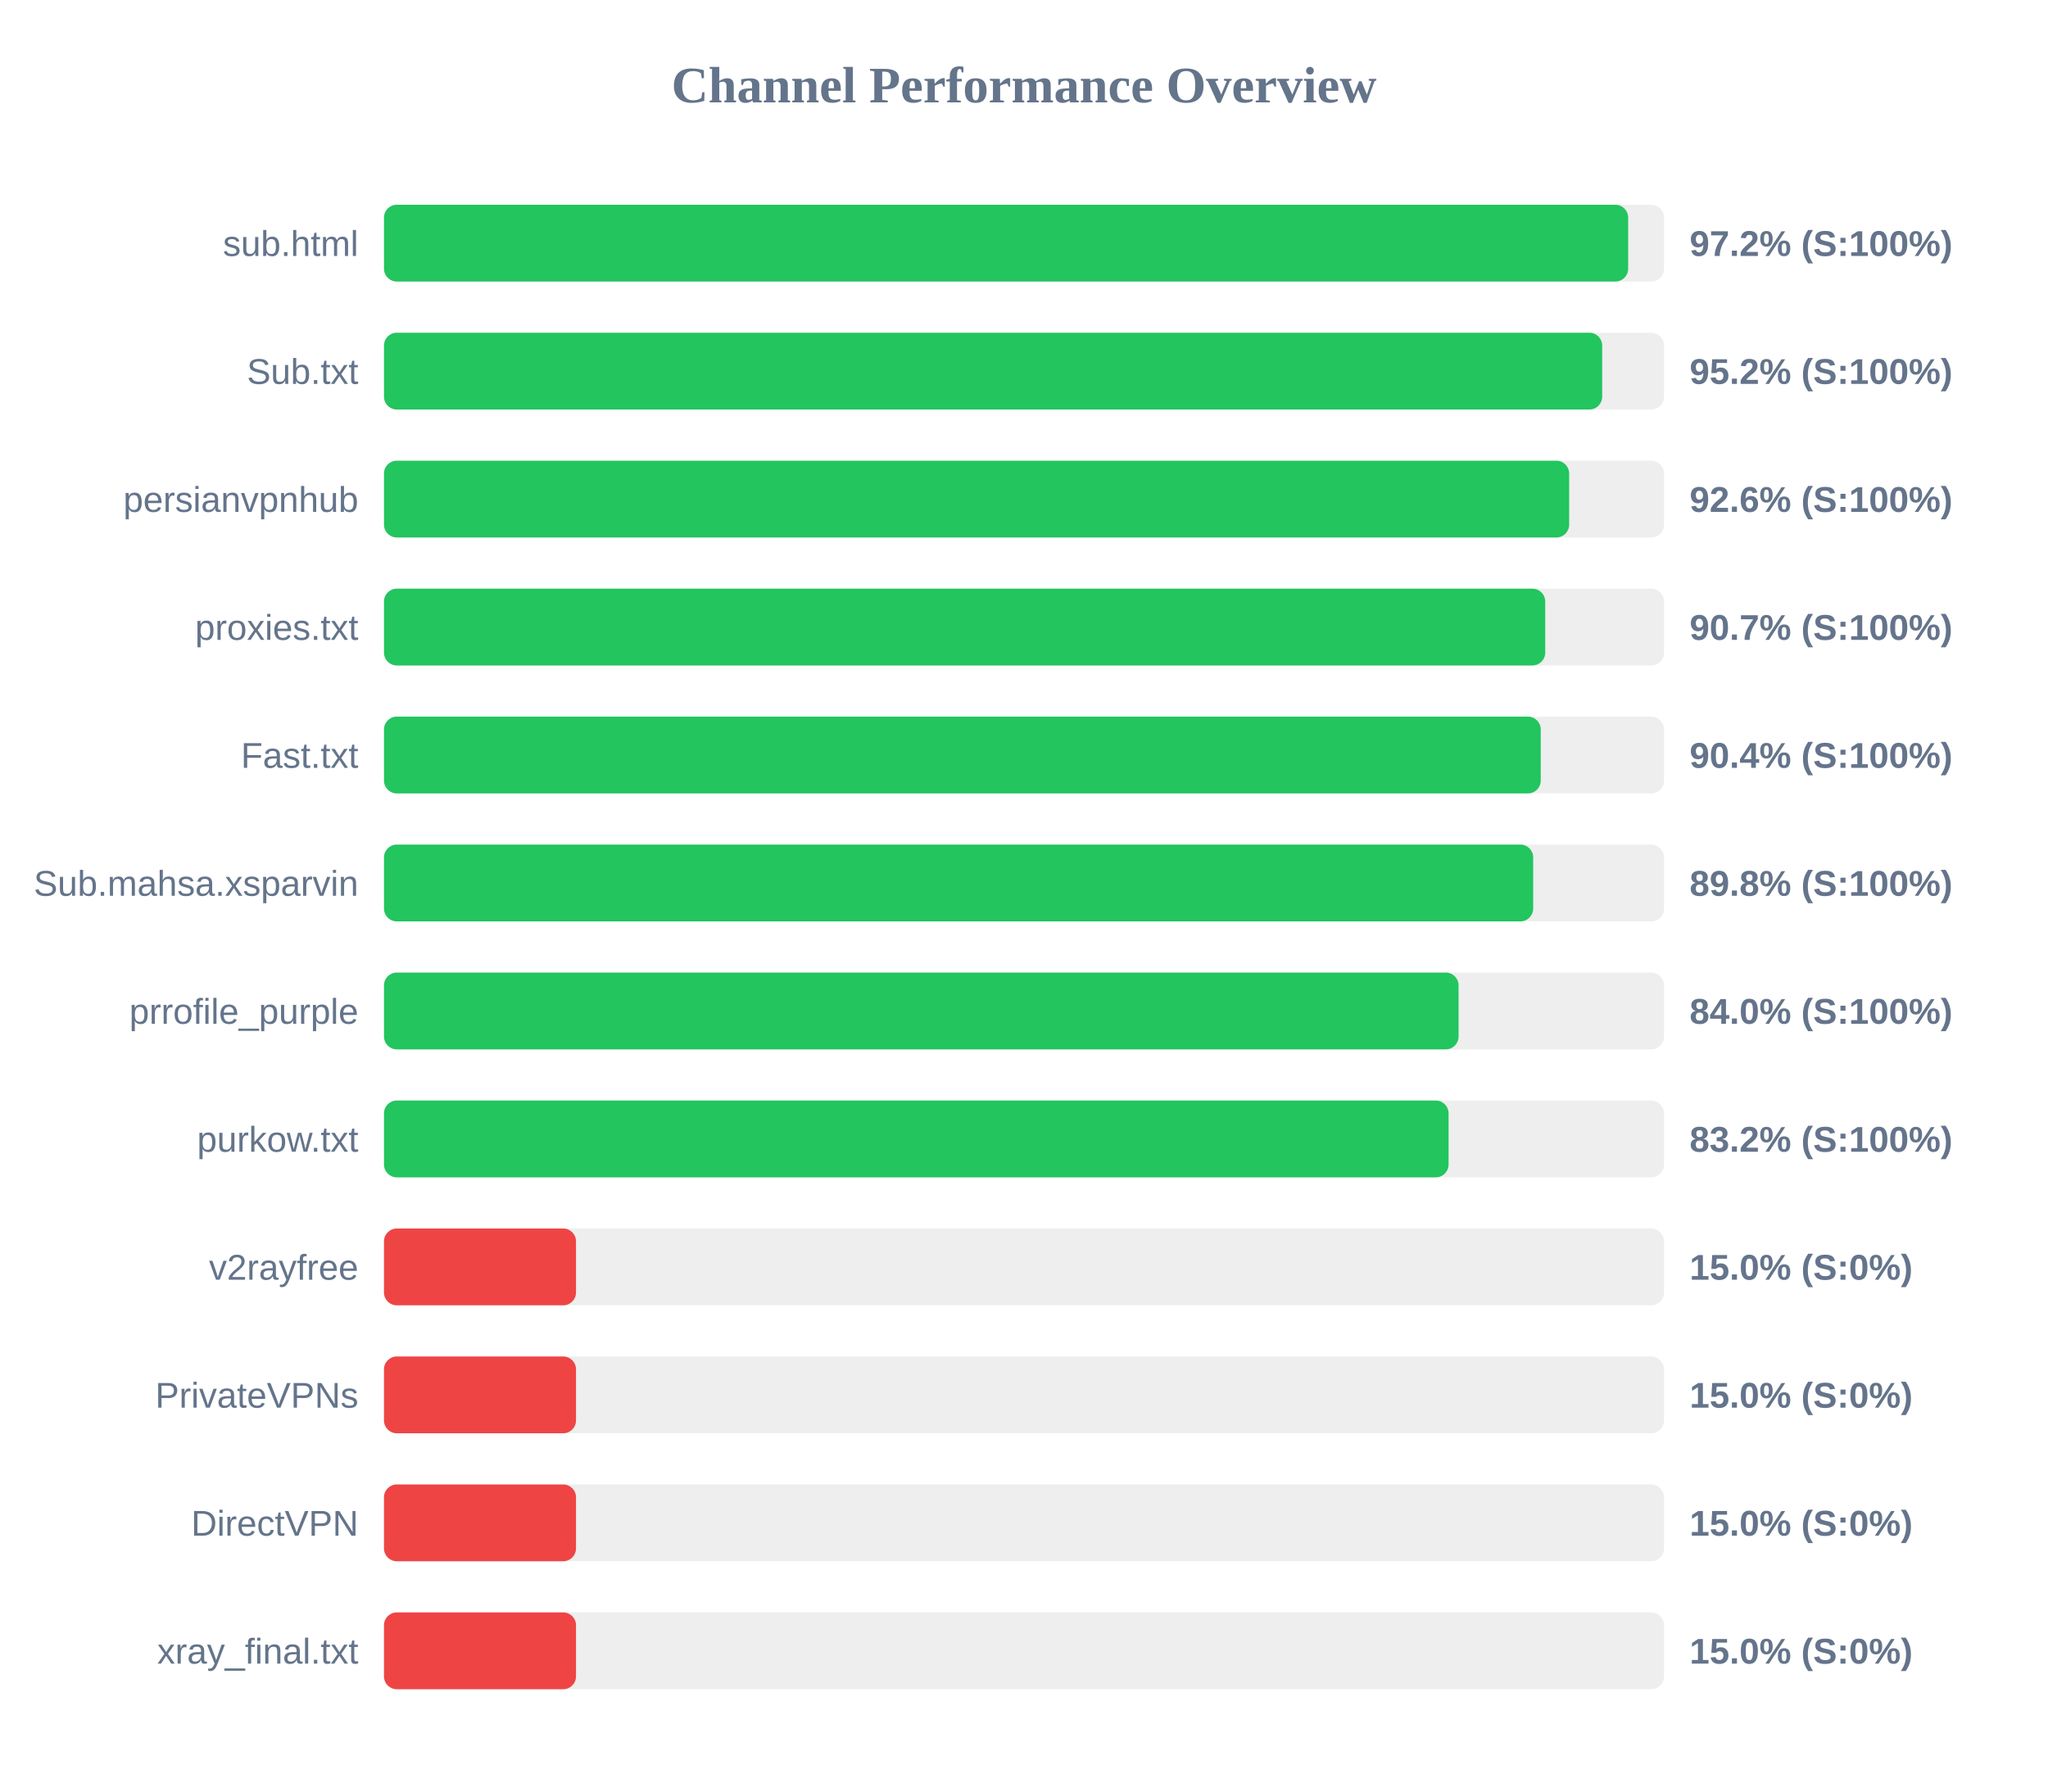
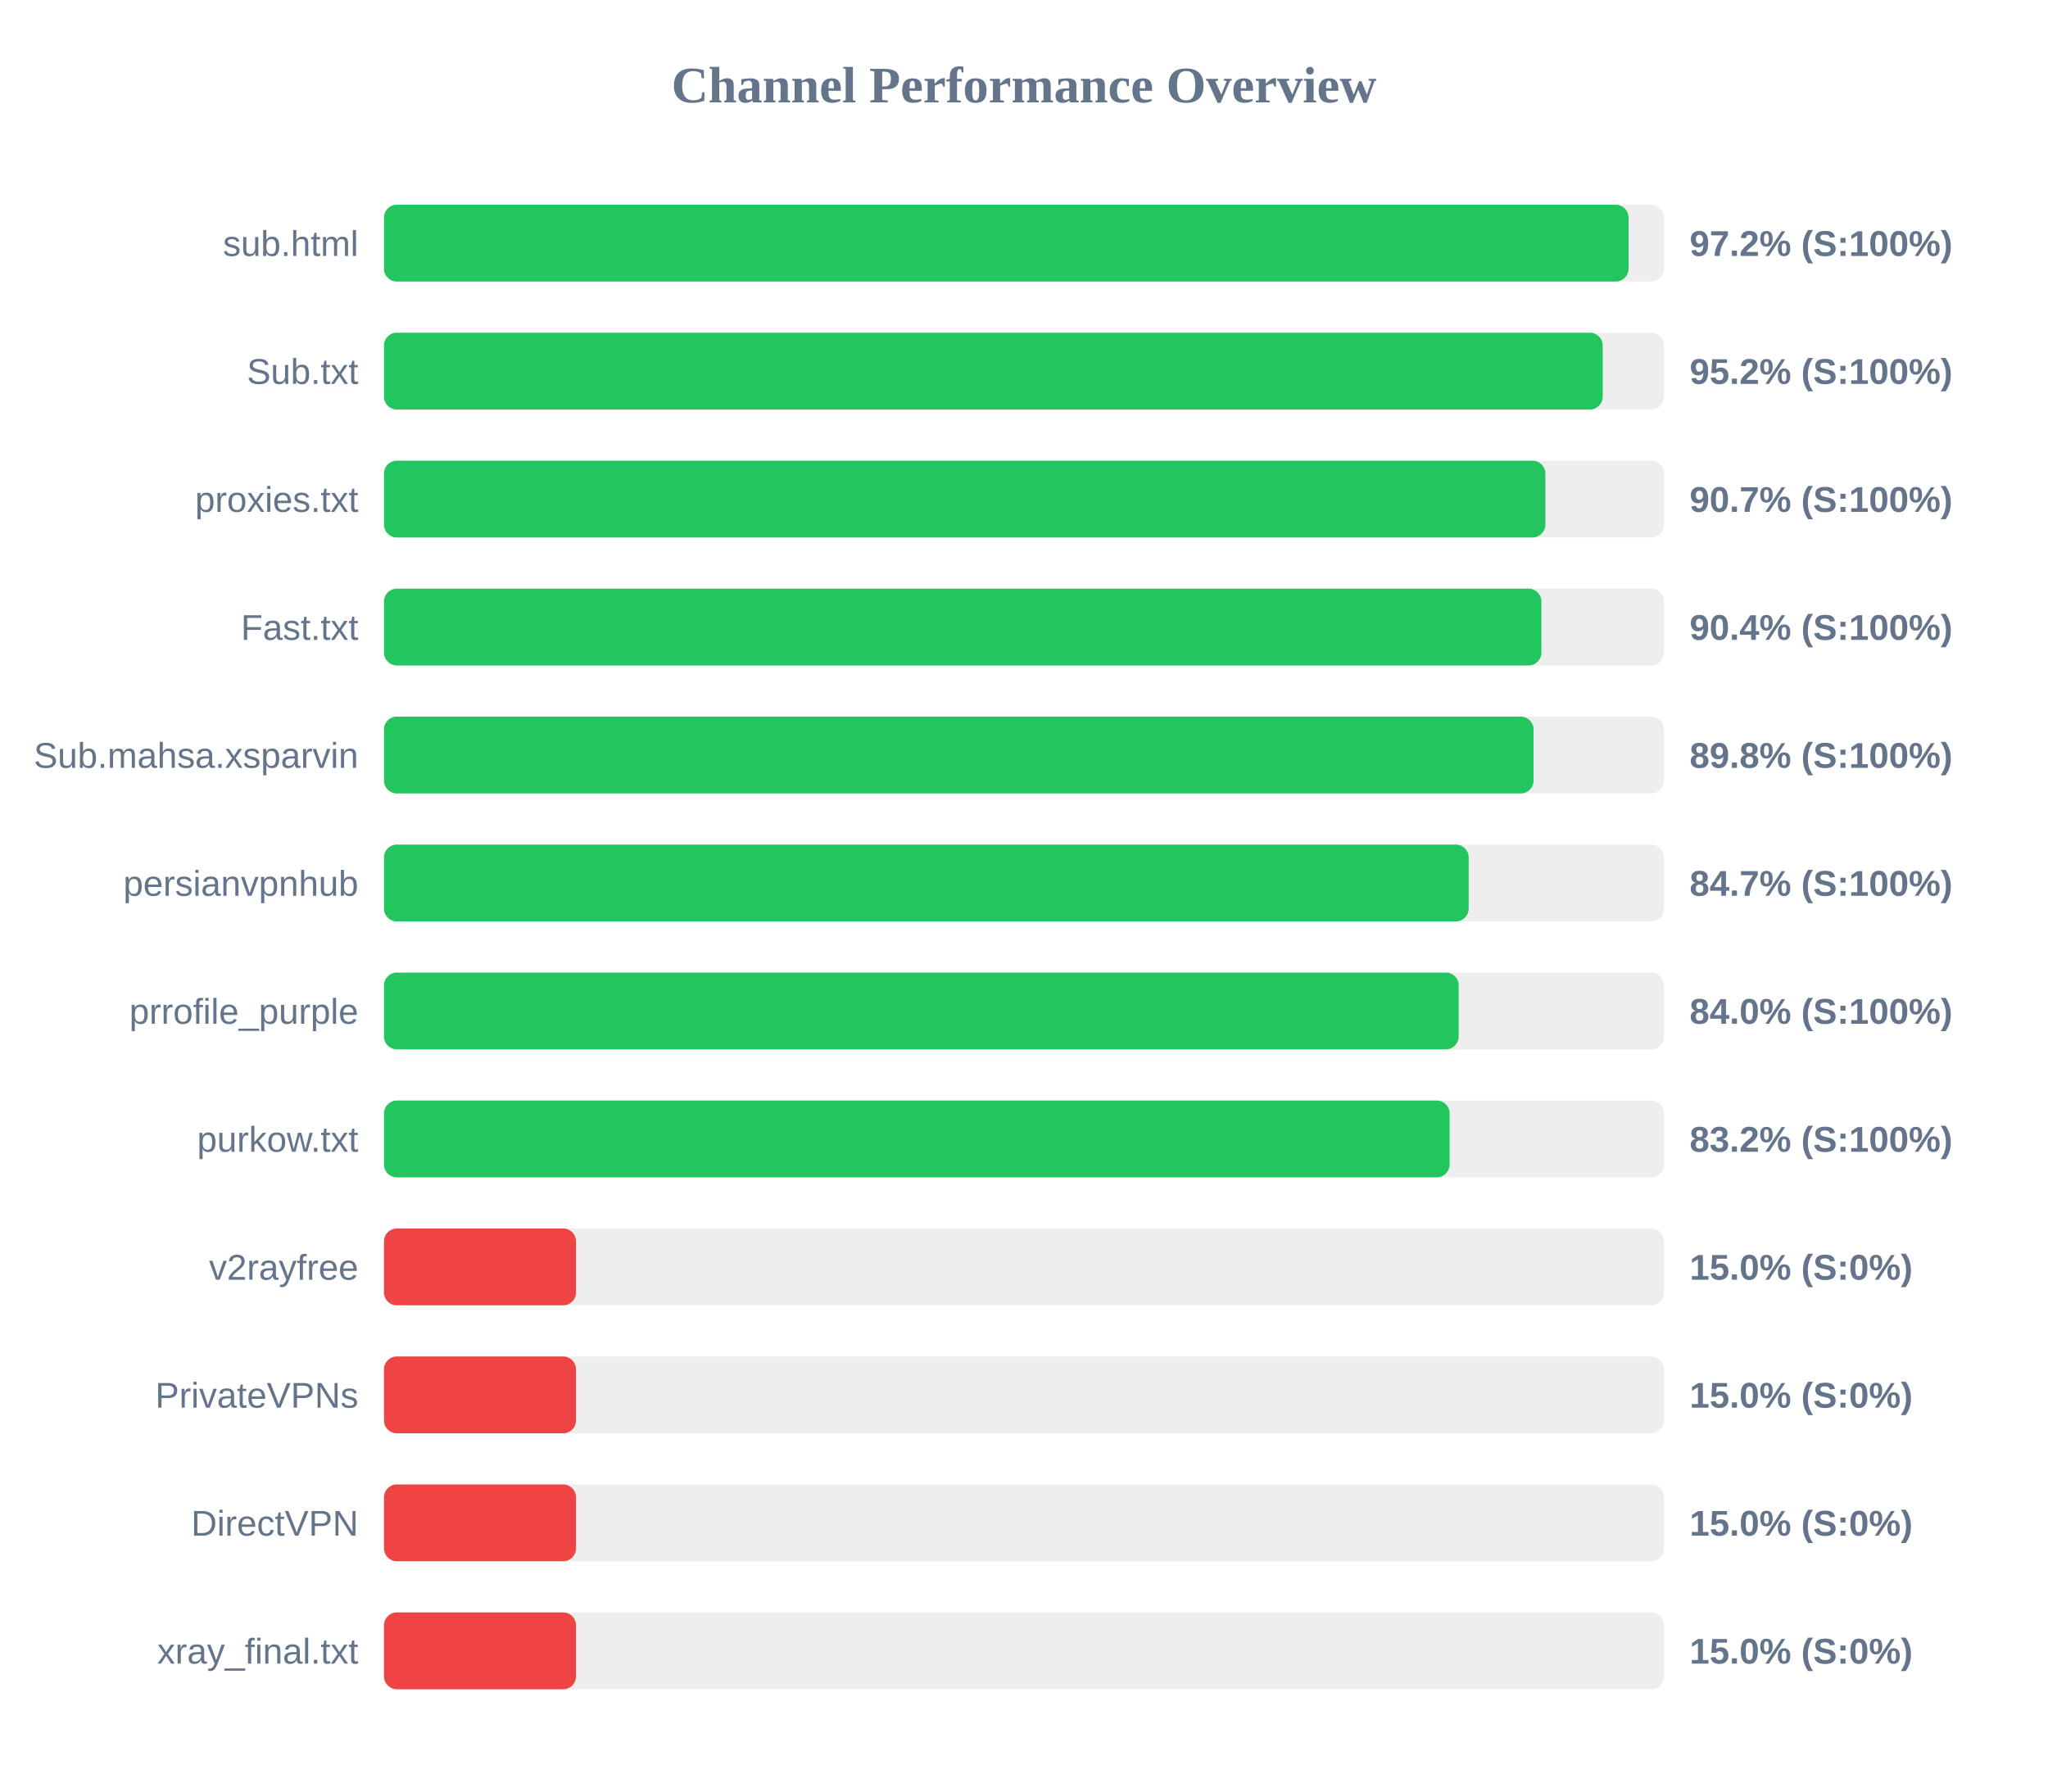
<svg xmlns="http://www.w3.org/2000/svg" width="800" height="700" version="1.1">
  <style>
        .row { font: 14px Arial; fill: #64748b; }
        .score { font: bold 14px Arial; fill: #64748b; }
    </style>
  <text x="400" y="40" text-anchor="middle" font-size="20px" font-weight="bold" fill="#64748b">Channel Performance Overview</text>
  <rect x="150" y="80" width="500" height="30" fill="#eee" rx="5" />
-   <rect x="150" y="80" width="486.0" height="30" fill="#22c55e" rx="5" />
+   <rect x="150" y="80" width="486.15" height="30" fill="#22c55e" rx="5" />
  <text x="140" y="100" text-anchor="end" class="row">sub.html</text>
  <text x="660" y="100" text-anchor="start" class="score">97.2% (S:100%)</text>
  <rect x="150" y="130" width="500" height="30" fill="#eee" rx="5" />
-   <rect x="150" y="130" width="475.85" height="30" fill="#22c55e" rx="5" />
+   <rect x="150" y="130" width="476.05" height="30" fill="#22c55e" rx="5" />
  <text x="140" y="150" text-anchor="end" class="row">Sub.txt</text>
  <text x="660" y="150" text-anchor="start" class="score">95.2% (S:100%)</text>
  <rect x="150" y="180" width="500" height="30" fill="#eee" rx="5" />
-   <rect x="150" y="180" width="462.95" height="30" fill="#22c55e" rx="5" />
-   <text x="140" y="200" text-anchor="end" class="row">persianvpnhub</text>
-   <text x="660" y="200" text-anchor="start" class="score">92.6% (S:100%)</text>
+   <rect x="150" y="180" width="453.65" height="30" fill="#22c55e" rx="5" />
+   <text x="140" y="200" text-anchor="end" class="row">proxies.txt</text>
+   <text x="660" y="200" text-anchor="start" class="score">90.7% (S:100%)</text>
  <rect x="150" y="230" width="500" height="30" fill="#eee" rx="5" />
-   <rect x="150" y="230" width="453.6" height="30" fill="#22c55e" rx="5" />
-   <text x="140" y="250" text-anchor="end" class="row">proxies.txt</text>
-   <text x="660" y="250" text-anchor="start" class="score">90.7% (S:100%)</text>
+   <rect x="150" y="230" width="452.1" height="30" fill="#22c55e" rx="5" />
+   <text x="140" y="250" text-anchor="end" class="row">Fast.txt</text>
+   <text x="660" y="250" text-anchor="start" class="score">90.4% (S:100%)</text>
  <rect x="150" y="280" width="500" height="30" fill="#eee" rx="5" />
-   <rect x="150" y="280" width="451.85" height="30" fill="#22c55e" rx="5" />
-   <text x="140" y="300" text-anchor="end" class="row">Fast.txt</text>
-   <text x="660" y="300" text-anchor="start" class="score">90.4% (S:100%)</text>
+   <rect x="150" y="280" width="449.05" height="30" fill="#22c55e" rx="5" />
+   <text x="140" y="300" text-anchor="end" class="row">Sub.mahsa.xsparvin</text>
+   <text x="660" y="300" text-anchor="start" class="score">89.8% (S:100%)</text>
  <rect x="150" y="330" width="500" height="30" fill="#eee" rx="5" />
-   <rect x="150" y="330" width="448.9" height="30" fill="#22c55e" rx="5" />
-   <text x="140" y="350" text-anchor="end" class="row">Sub.mahsa.xsparvin</text>
-   <text x="660" y="350" text-anchor="start" class="score">89.8% (S:100%)</text>
+   <rect x="150" y="330" width="423.7" height="30" fill="#22c55e" rx="5" />
+   <text x="140" y="350" text-anchor="end" class="row">persianvpnhub</text>
+   <text x="660" y="350" text-anchor="start" class="score">84.7% (S:100%)</text>
  <rect x="150" y="380" width="500" height="30" fill="#eee" rx="5" />
-   <rect x="150" y="380" width="419.75" height="30" fill="#22c55e" rx="5" />
+   <rect x="150" y="380" width="419.8" height="30" fill="#22c55e" rx="5" />
  <text x="140" y="400" text-anchor="end" class="row">prrofile_purple</text>
  <text x="660" y="400" text-anchor="start" class="score">84.0% (S:100%)</text>
  <rect x="150" y="430" width="500" height="30" fill="#eee" rx="5" />
-   <rect x="150" y="430" width="415.85" height="30" fill="#22c55e" rx="5" />
+   <rect x="150" y="430" width="416.25" height="30" fill="#22c55e" rx="5" />
  <text x="140" y="450" text-anchor="end" class="row">purkow.txt</text>
  <text x="660" y="450" text-anchor="start" class="score">83.2% (S:100%)</text>
  <rect x="150" y="480" width="500" height="30" fill="#eee" rx="5" />
  <rect x="150" y="480" width="75.0" height="30" fill="#ef4444" rx="5" />
  <text x="140" y="500" text-anchor="end" class="row">v2rayfree</text>
  <text x="660" y="500" text-anchor="start" class="score">15.0% (S:0%)</text>
  <rect x="150" y="530" width="500" height="30" fill="#eee" rx="5" />
  <rect x="150" y="530" width="75.0" height="30" fill="#ef4444" rx="5" />
  <text x="140" y="550" text-anchor="end" class="row">PrivateVPNs</text>
  <text x="660" y="550" text-anchor="start" class="score">15.0% (S:0%)</text>
  <rect x="150" y="580" width="500" height="30" fill="#eee" rx="5" />
  <rect x="150" y="580" width="75.0" height="30" fill="#ef4444" rx="5" />
  <text x="140" y="600" text-anchor="end" class="row">DirectVPN</text>
  <text x="660" y="600" text-anchor="start" class="score">15.0% (S:0%)</text>
  <rect x="150" y="630" width="500" height="30" fill="#eee" rx="5" />
  <rect x="150" y="630" width="75.0" height="30" fill="#ef4444" rx="5" />
  <text x="140" y="650" text-anchor="end" class="row">xray_final.txt</text>
  <text x="660" y="650" text-anchor="start" class="score">15.0% (S:0%)</text>
</svg>
